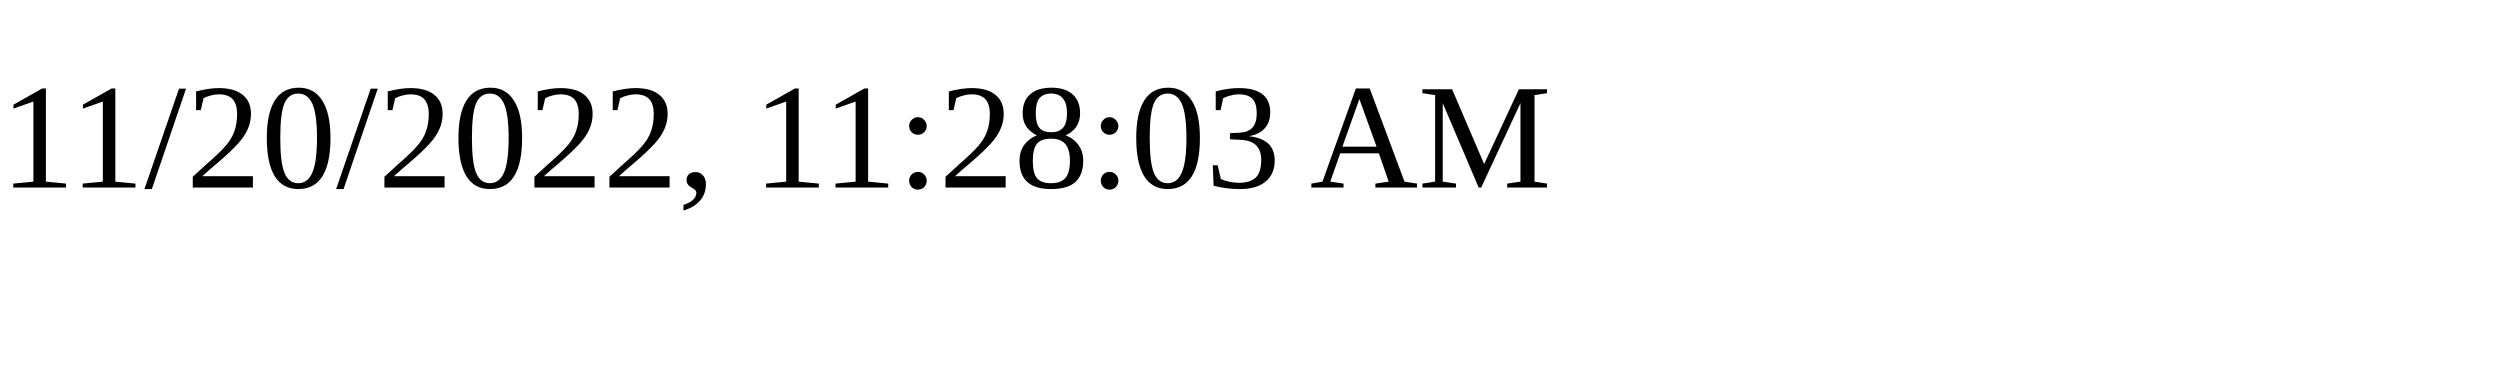
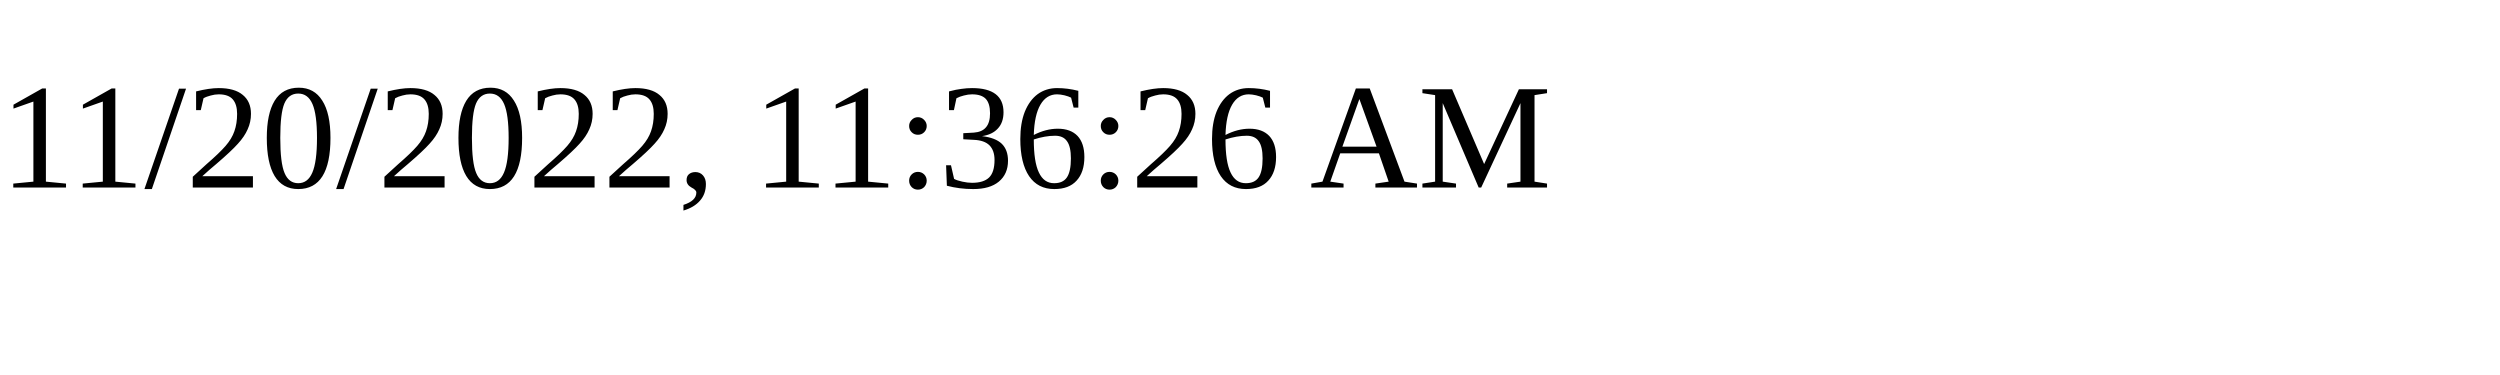
<svg xmlns="http://www.w3.org/2000/svg" height="30" width="200">
-   <text x="0" y="15">11/20/2022, 11:28:03 AM</text>
+   <text x="0" y="15">11/20/2022, 11:36:26 AM</text>
</svg>
